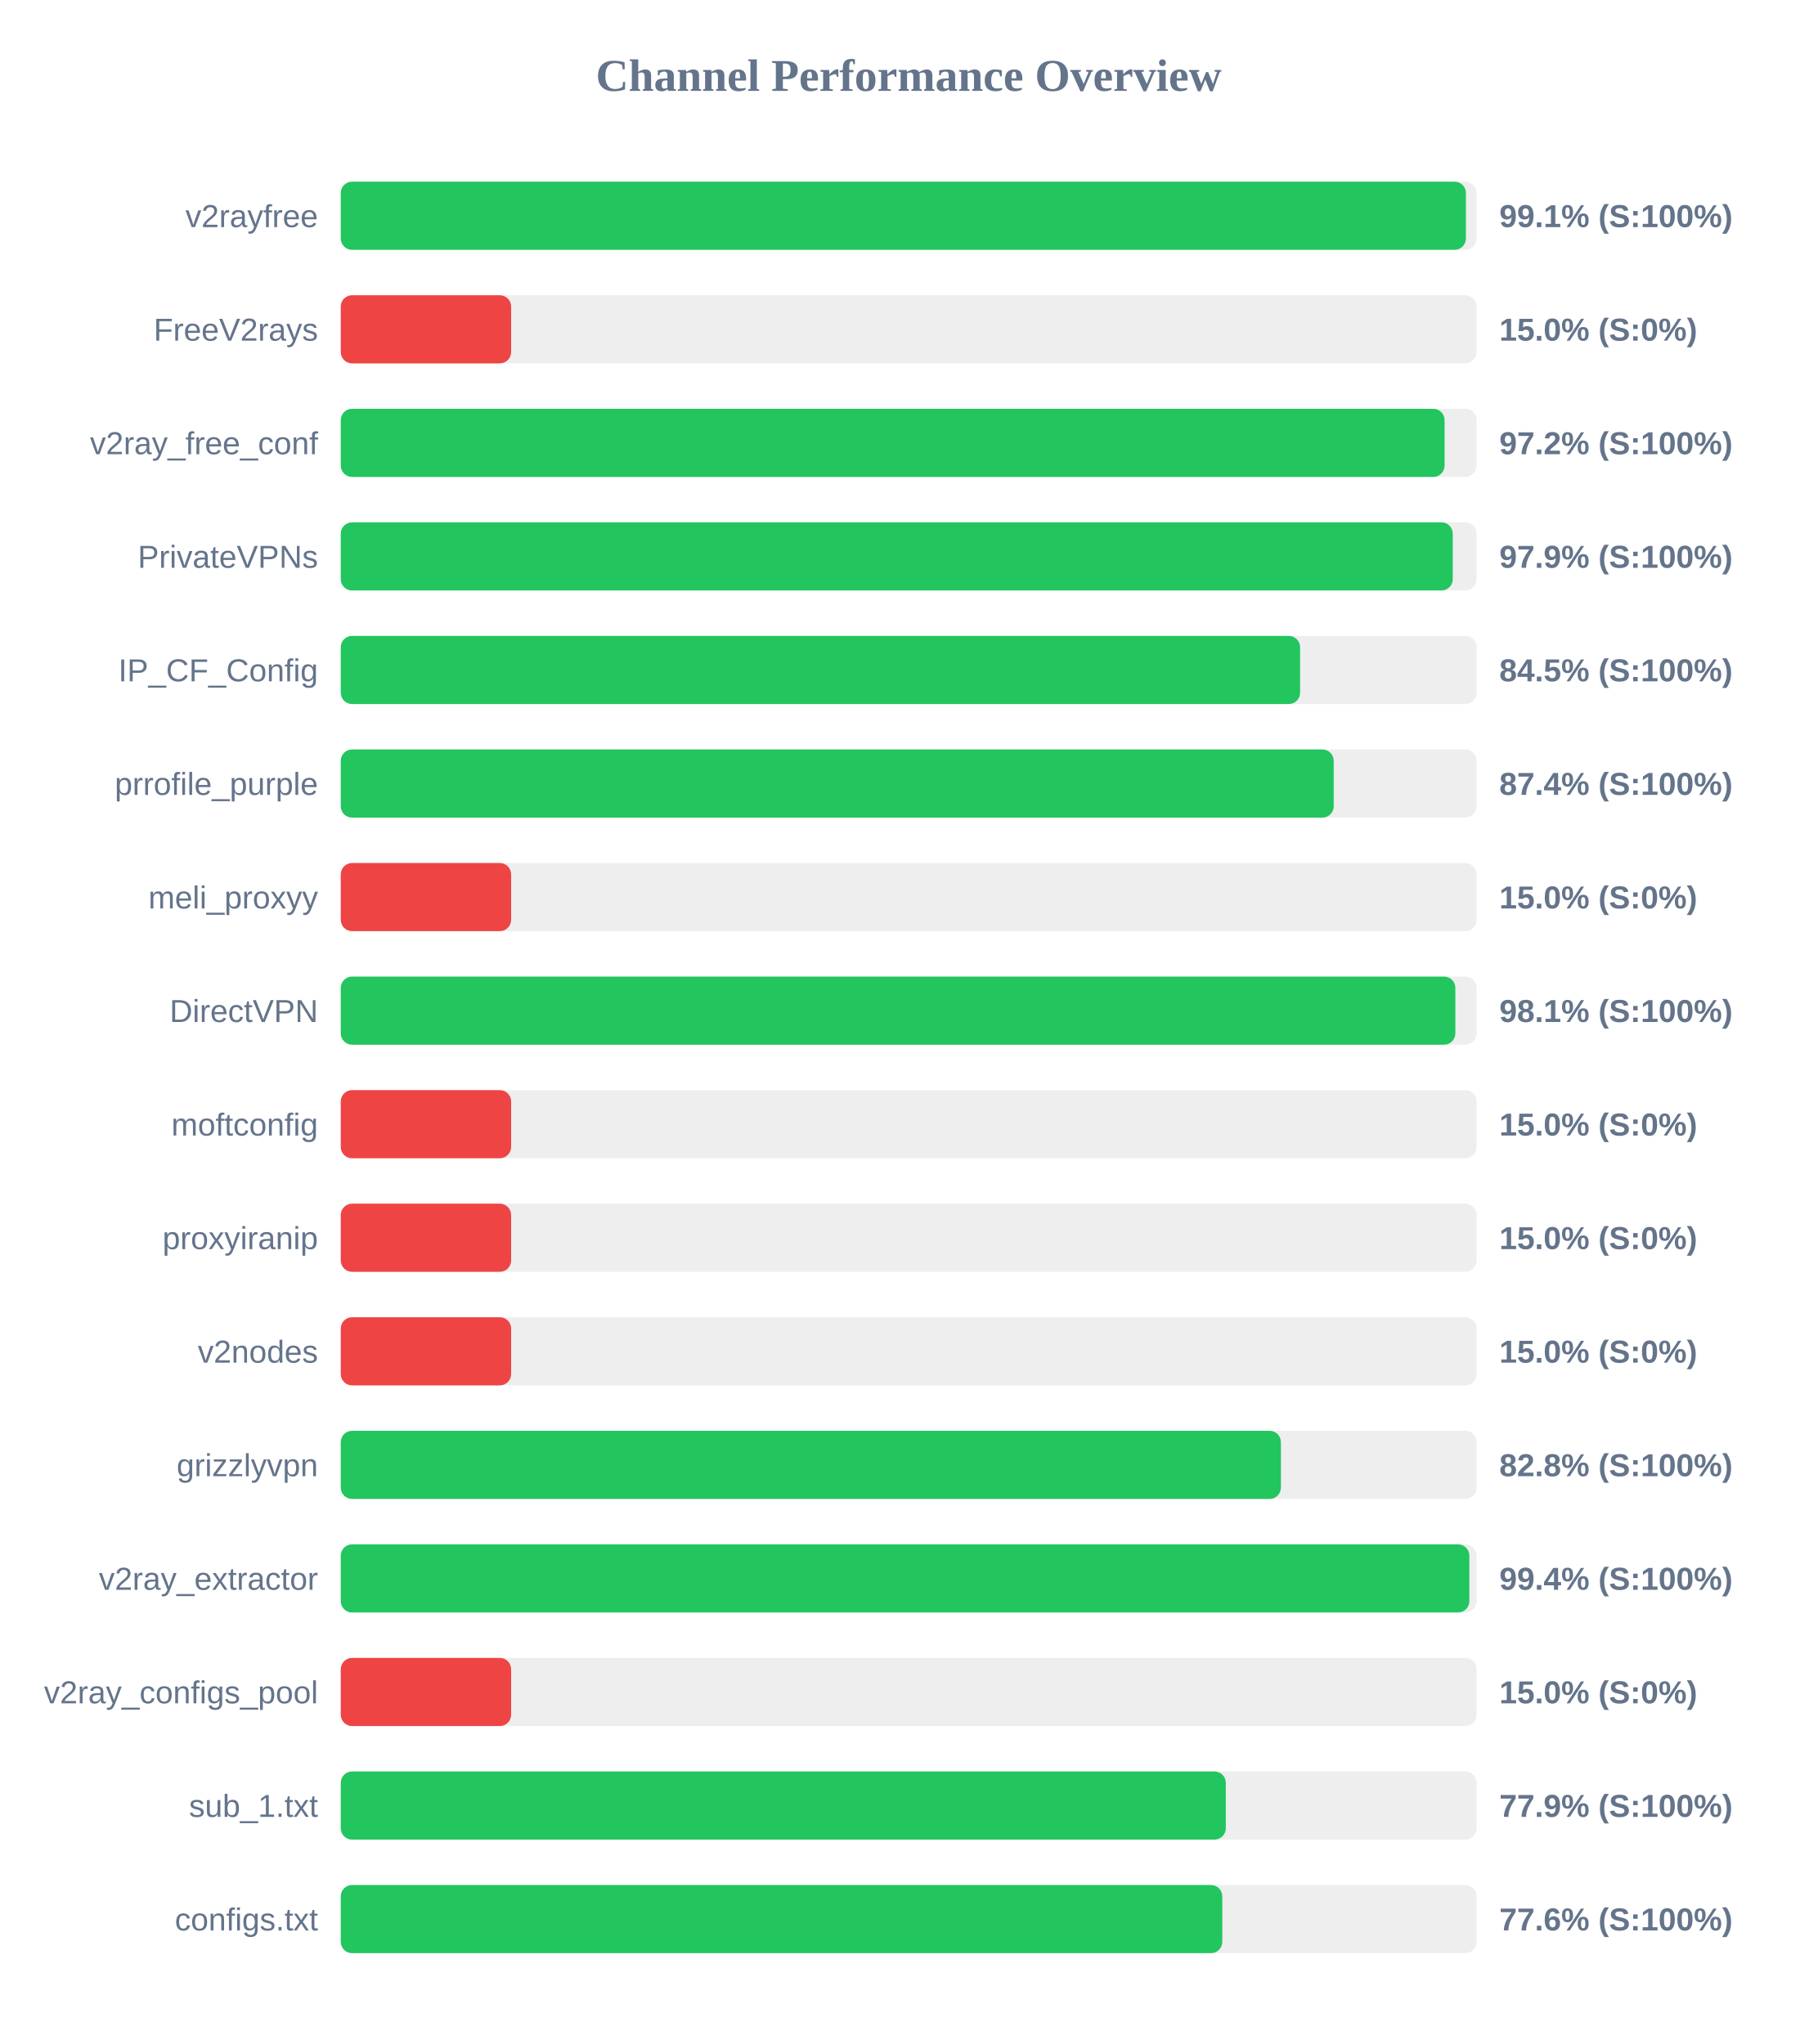
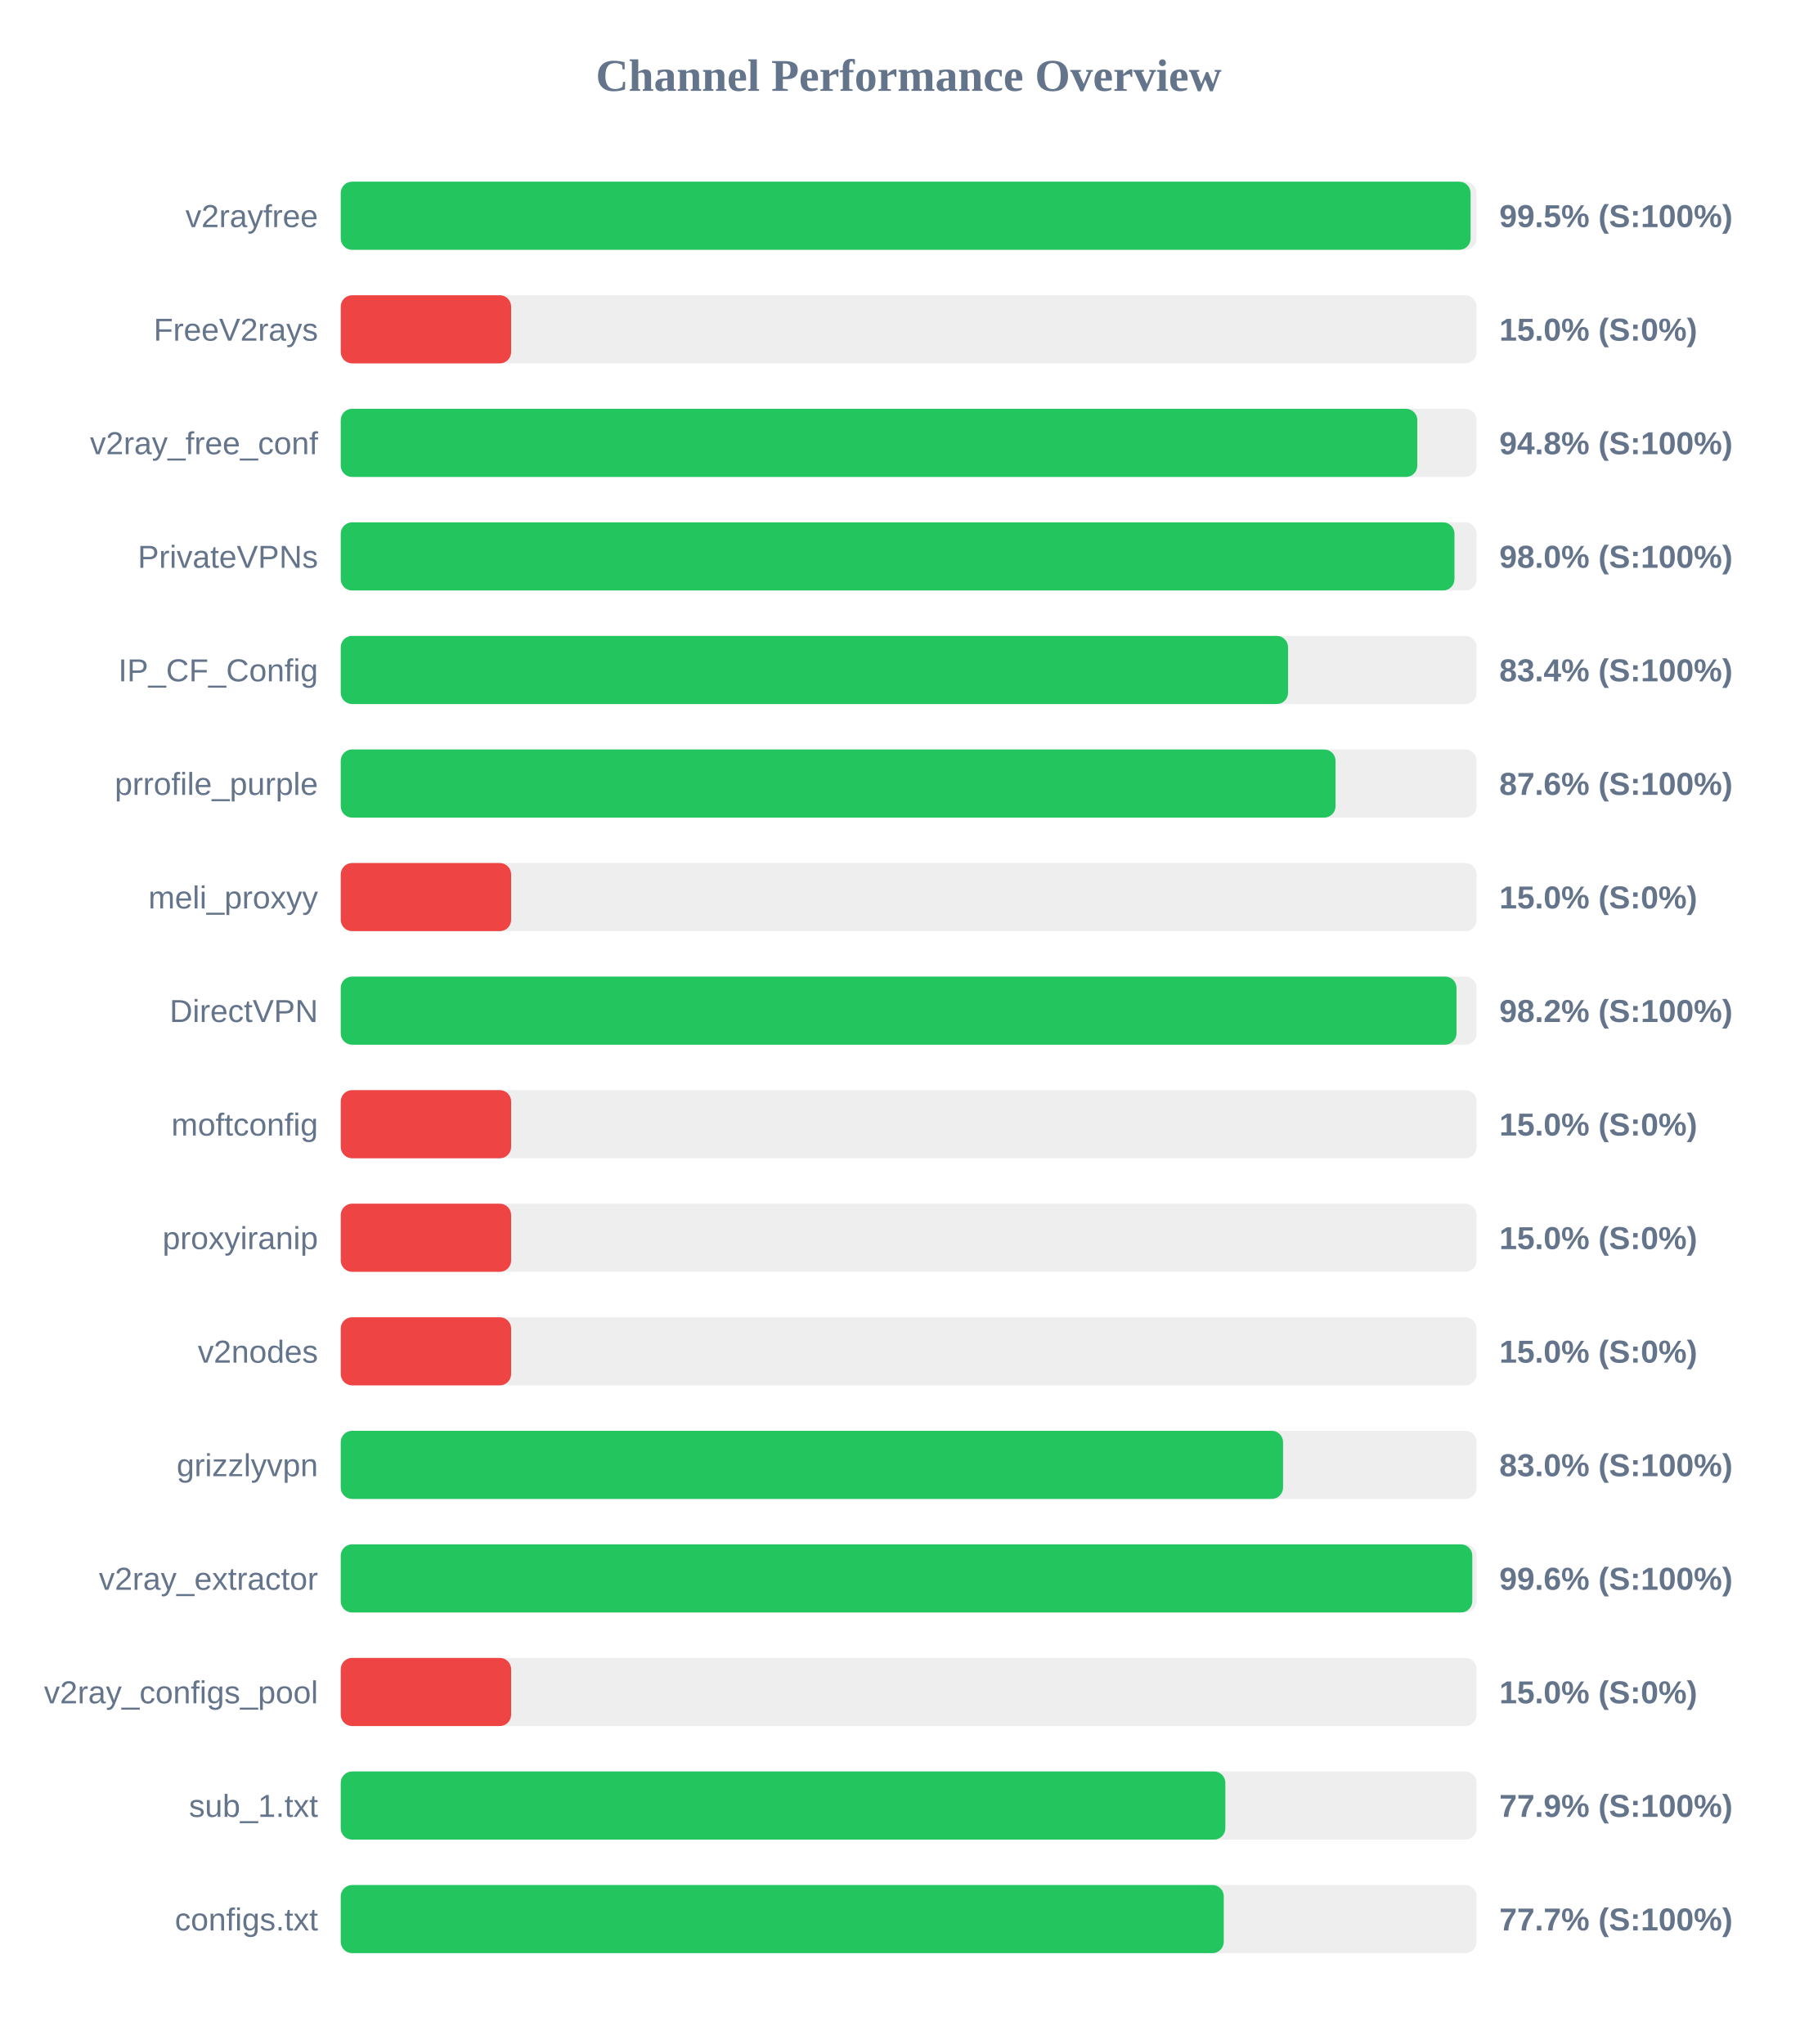
<svg xmlns="http://www.w3.org/2000/svg" width="800" height="900" version="1.1">
  <style>
        .row { font: 14px Arial; fill: #64748b; }
        .score { font: bold 14px Arial; fill: #64748b; }
    </style>
  <text x="400" y="40" text-anchor="middle" font-size="20px" font-weight="bold" fill="#64748b">Channel Performance Overview</text>
  <rect x="150" y="80" width="500" height="30" fill="#eee" rx="5" />
-   <rect x="150" y="80" width="495.3" height="30" fill="#22c55e" rx="5" />
+   <rect x="150" y="80" width="497.35" height="30" fill="#22c55e" rx="5" />
  <text x="140" y="100" text-anchor="end" class="row">v2rayfree</text>
-   <text x="660" y="100" text-anchor="start" class="score">99.1% (S:100%)</text>
+   <text x="660" y="100" text-anchor="start" class="score">99.5% (S:100%)</text>
  <rect x="150" y="130" width="500" height="30" fill="#eee" rx="5" />
  <rect x="150" y="130" width="75.0" height="30" fill="#ef4444" rx="5" />
  <text x="140" y="150" text-anchor="end" class="row">FreeV2rays</text>
  <text x="660" y="150" text-anchor="start" class="score">15.0% (S:0%)</text>
  <rect x="150" y="180" width="500" height="30" fill="#eee" rx="5" />
-   <rect x="150" y="180" width="485.9" height="30" fill="#22c55e" rx="5" />
+   <rect x="150" y="180" width="473.9" height="30" fill="#22c55e" rx="5" />
  <text x="140" y="200" text-anchor="end" class="row">v2ray_free_conf</text>
-   <text x="660" y="200" text-anchor="start" class="score">97.2% (S:100%)</text>
+   <text x="660" y="200" text-anchor="start" class="score">94.8% (S:100%)</text>
  <rect x="150" y="230" width="500" height="30" fill="#eee" rx="5" />
-   <rect x="150" y="230" width="489.5" height="30" fill="#22c55e" rx="5" />
+   <rect x="150" y="230" width="490.25" height="30" fill="#22c55e" rx="5" />
  <text x="140" y="250" text-anchor="end" class="row">PrivateVPNs</text>
-   <text x="660" y="250" text-anchor="start" class="score">97.9% (S:100%)</text>
+   <text x="660" y="250" text-anchor="start" class="score">98.0% (S:100%)</text>
  <rect x="150" y="280" width="500" height="30" fill="#eee" rx="5" />
-   <rect x="150" y="280" width="422.3" height="30" fill="#22c55e" rx="5" />
+   <rect x="150" y="280" width="417.0" height="30" fill="#22c55e" rx="5" />
  <text x="140" y="300" text-anchor="end" class="row">IP_CF_Config</text>
-   <text x="660" y="300" text-anchor="start" class="score">84.5% (S:100%)</text>
+   <text x="660" y="300" text-anchor="start" class="score">83.4% (S:100%)</text>
  <rect x="150" y="330" width="500" height="30" fill="#eee" rx="5" />
-   <rect x="150" y="330" width="437.1" height="30" fill="#22c55e" rx="5" />
+   <rect x="150" y="330" width="437.9" height="30" fill="#22c55e" rx="5" />
  <text x="140" y="350" text-anchor="end" class="row">prrofile_purple</text>
-   <text x="660" y="350" text-anchor="start" class="score">87.4% (S:100%)</text>
+   <text x="660" y="350" text-anchor="start" class="score">87.6% (S:100%)</text>
  <rect x="150" y="380" width="500" height="30" fill="#eee" rx="5" />
  <rect x="150" y="380" width="75.0" height="30" fill="#ef4444" rx="5" />
  <text x="140" y="400" text-anchor="end" class="row">meli_proxyy</text>
  <text x="660" y="400" text-anchor="start" class="score">15.0% (S:0%)</text>
  <rect x="150" y="430" width="500" height="30" fill="#eee" rx="5" />
-   <rect x="150" y="430" width="490.65" height="30" fill="#22c55e" rx="5" />
+   <rect x="150" y="430" width="491.15" height="30" fill="#22c55e" rx="5" />
  <text x="140" y="450" text-anchor="end" class="row">DirectVPN</text>
-   <text x="660" y="450" text-anchor="start" class="score">98.1% (S:100%)</text>
+   <text x="660" y="450" text-anchor="start" class="score">98.2% (S:100%)</text>
  <rect x="150" y="480" width="500" height="30" fill="#eee" rx="5" />
  <rect x="150" y="480" width="75.0" height="30" fill="#ef4444" rx="5" />
  <text x="140" y="500" text-anchor="end" class="row">moftconfig</text>
  <text x="660" y="500" text-anchor="start" class="score">15.0% (S:0%)</text>
  <rect x="150" y="530" width="500" height="30" fill="#eee" rx="5" />
  <rect x="150" y="530" width="75.0" height="30" fill="#ef4444" rx="5" />
  <text x="140" y="550" text-anchor="end" class="row">proxyiranip</text>
  <text x="660" y="550" text-anchor="start" class="score">15.0% (S:0%)</text>
  <rect x="150" y="580" width="500" height="30" fill="#eee" rx="5" />
  <rect x="150" y="580" width="75.0" height="30" fill="#ef4444" rx="5" />
  <text x="140" y="600" text-anchor="end" class="row">v2nodes</text>
  <text x="660" y="600" text-anchor="start" class="score">15.0% (S:0%)</text>
  <rect x="150" y="630" width="500" height="30" fill="#eee" rx="5" />
-   <rect x="150" y="630" width="413.85" height="30" fill="#22c55e" rx="5" />
+   <rect x="150" y="630" width="414.8" height="30" fill="#22c55e" rx="5" />
  <text x="140" y="650" text-anchor="end" class="row">grizzlyvpn</text>
-   <text x="660" y="650" text-anchor="start" class="score">82.8% (S:100%)</text>
+   <text x="660" y="650" text-anchor="start" class="score">83.0% (S:100%)</text>
  <rect x="150" y="680" width="500" height="30" fill="#eee" rx="5" />
-   <rect x="150" y="680" width="496.8" height="30" fill="#22c55e" rx="5" />
+   <rect x="150" y="680" width="498.1" height="30" fill="#22c55e" rx="5" />
  <text x="140" y="700" text-anchor="end" class="row">v2ray_extractor</text>
-   <text x="660" y="700" text-anchor="start" class="score">99.4% (S:100%)</text>
+   <text x="660" y="700" text-anchor="start" class="score">99.6% (S:100%)</text>
  <rect x="150" y="730" width="500" height="30" fill="#eee" rx="5" />
  <rect x="150" y="730" width="75.0" height="30" fill="#ef4444" rx="5" />
  <text x="140" y="750" text-anchor="end" class="row">v2ray_configs_pool</text>
  <text x="660" y="750" text-anchor="start" class="score">15.0% (S:0%)</text>
  <rect x="150" y="780" width="500" height="30" fill="#eee" rx="5" />
-   <rect x="150" y="780" width="389.6" height="30" fill="#22c55e" rx="5" />
+   <rect x="150" y="780" width="389.4" height="30" fill="#22c55e" rx="5" />
  <text x="140" y="800" text-anchor="end" class="row">sub_1.txt</text>
  <text x="660" y="800" text-anchor="start" class="score">77.9% (S:100%)</text>
  <rect x="150" y="830" width="500" height="30" fill="#eee" rx="5" />
-   <rect x="150" y="830" width="388.05" height="30" fill="#22c55e" rx="5" />
+   <rect x="150" y="830" width="388.7" height="30" fill="#22c55e" rx="5" />
  <text x="140" y="850" text-anchor="end" class="row">configs.txt</text>
-   <text x="660" y="850" text-anchor="start" class="score">77.6% (S:100%)</text>
+   <text x="660" y="850" text-anchor="start" class="score">77.7% (S:100%)</text>
</svg>
